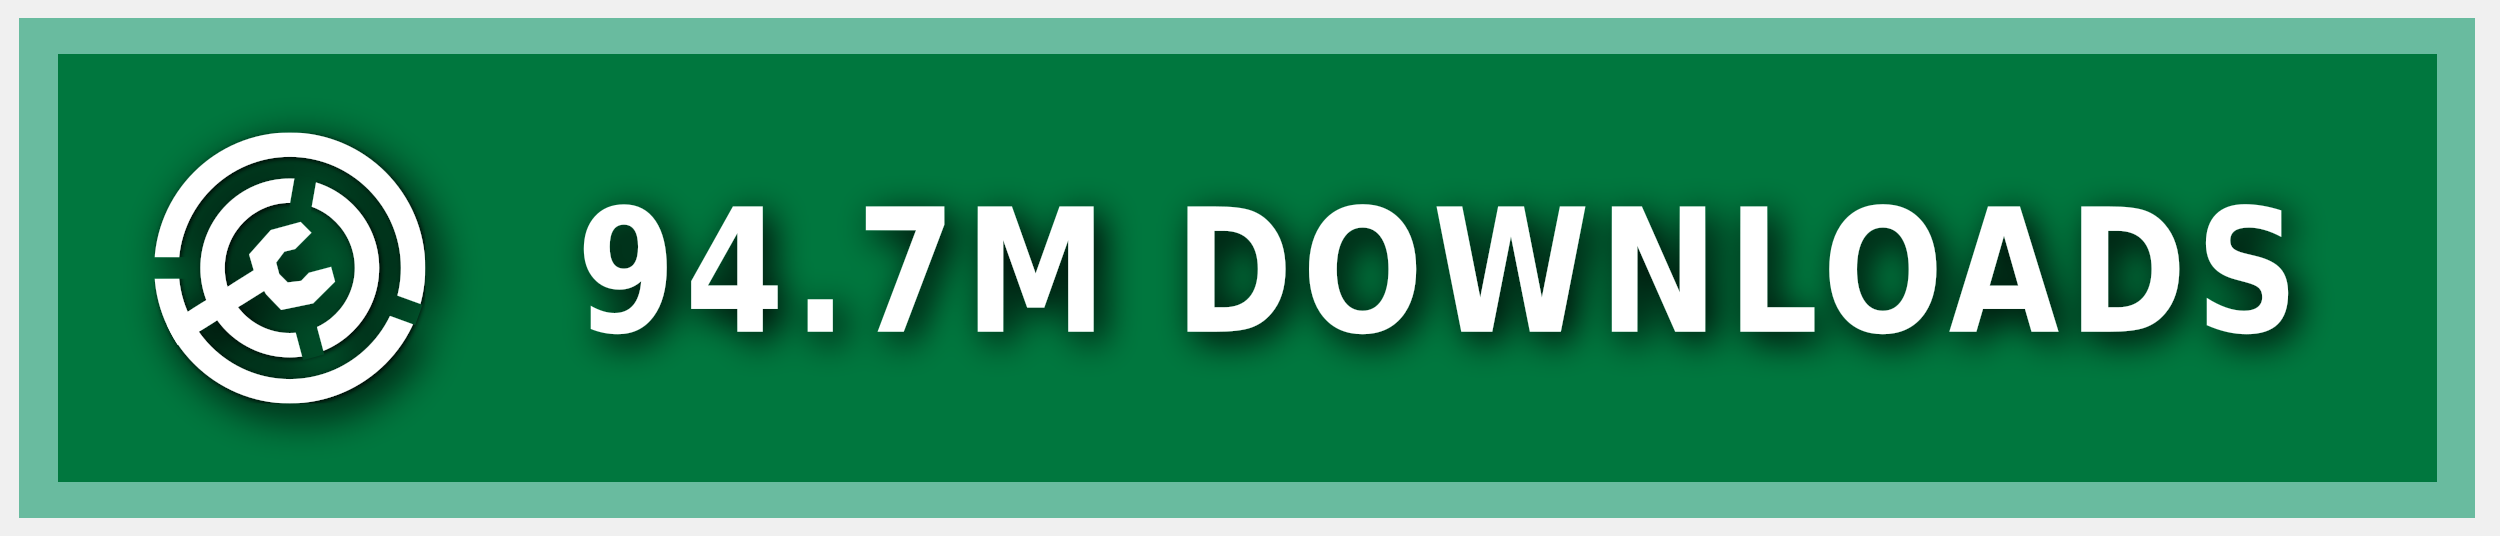
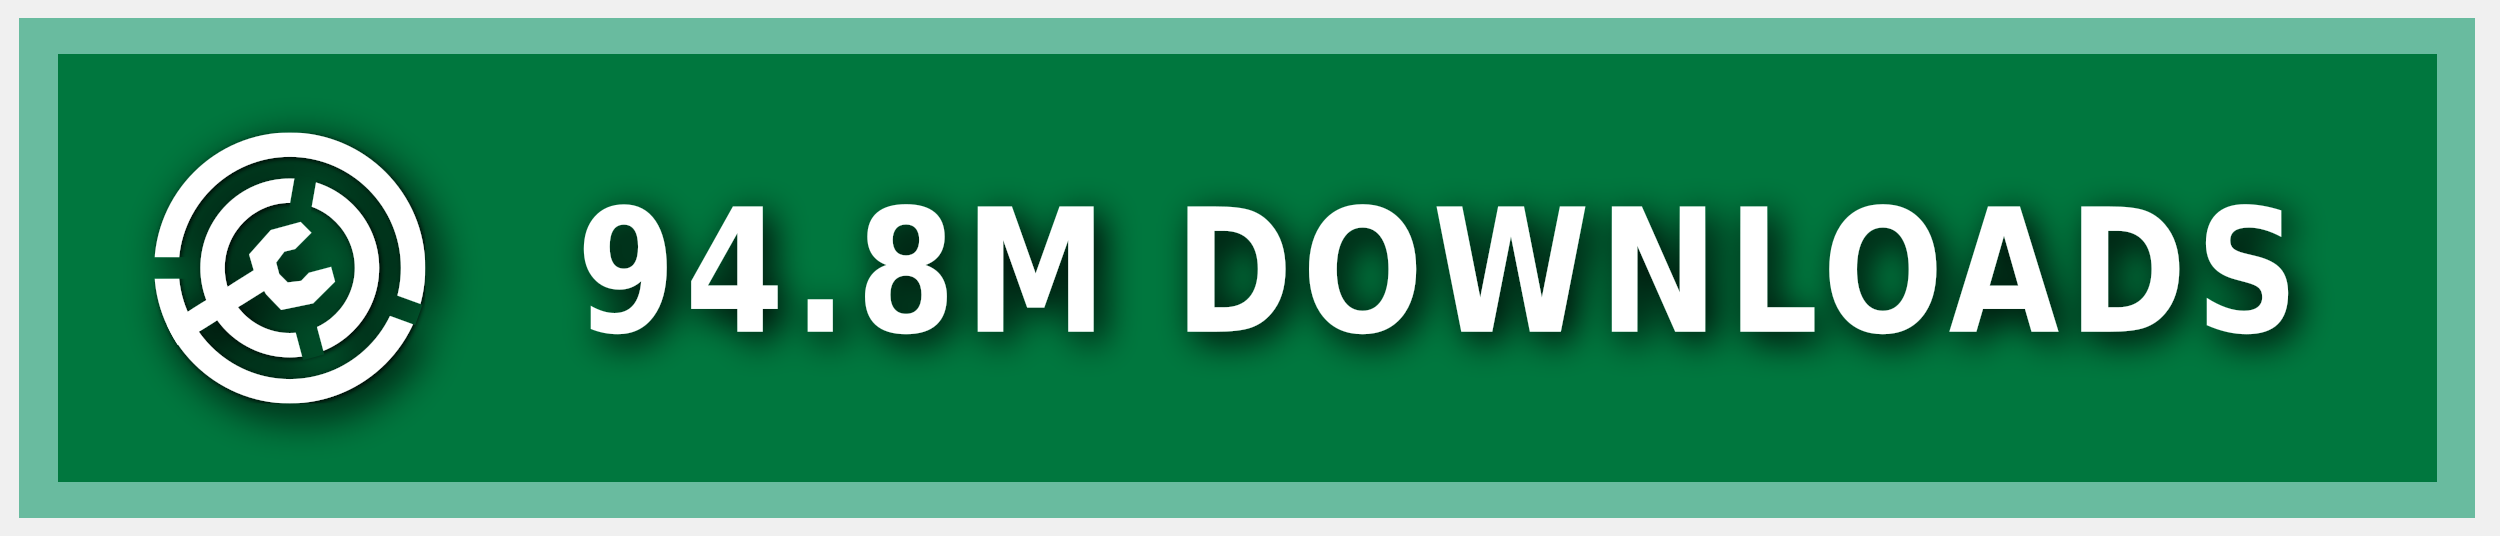
<svg xmlns="http://www.w3.org/2000/svg" xmlns:ns1="https://boxy-svg.com" width="140" height="30" role="img" aria-label="MODRINTH">
  <style> g:not(.noshadow) { filter: drop-shadow(0.5px 0.5px 1.0px black); } </style>
  <defs>
    <ns1:guide x="121.656" y="10.118" angle="90" />
    <ns1:guide x="127.198" y="17.628" angle="90" />
    <ns1:guide x="8.199" y="-3.08" angle="0" />
    <ns1:guide x="20.449" y="-4.101" angle="0" />
    <ns1:guide x="121.656" y="10.118" angle="90" />
    <ns1:guide x="127.198" y="17.628" angle="90" />
    <ns1:guide x="8.199" y="-3.08" angle="0" />
    <ns1:guide x="20.449" y="-4.101" angle="0" />
  </defs>
  <g class="noshadow" shape-rendering="crispEdges" style="" transform="matrix(1.074564, 0, 0, 1, 0, 0)">
    <rect x="1" y="1" width="128" height="28" style="fill: #00954E;" />
    <rect x="1" y="1" width="128" height="28" style="fill: rgba(0, 0, 0, 0.2);" />
    <rect x="2" y="2" width="126" height="26" style="fill: none; stroke-width:2px; stroke: rgba(211, 255, 255, 0.5);" />
  </g>
  <g fill-rule="evenodd" stroke-linejoin="round" stroke-miterlimit="1.5" clip-rule="evenodd" transform="matrix(1.2, 0, 0, 1.2, -1.2, -1.5)">
    <path fill="none" d="M 8.199 7.432 L 20.846 7.432 L 20.846 20.079 L 8.199 20.079 L 8.199 7.432 Z" style="" />
    <g clip-path="url(#a)" transform="matrix(0.126469, 0, 0, 0.126469, 8.198999, 7.431019)" style="">
      <path fill="#ffffff" d="M50 17c18.207 0 32.988 14.787 32.988 33S68.207 83 50 83 17.012 68.213 17.012 50 31.793 17 50 17Zm0 9c13.24 0 23.988 10.755 23.988 24S63.24 74 50 74 26.012 63.245 26.012 50 36.76 26 50 26Z" />
    </g>
    <g clip-path="url(#b)" transform="matrix(0.126469, 0, 0, 0.126469, 8.198999, 7.431019)" style="">
      <path fill="#ffffff" d="M50 0c27.596 0 50 22.404 50 50s-22.404 50-50 50S0 77.596 0 50 22.404 0 50 0Zm0 9c22.629 0 41 18.371 41 41S72.629 91 50 91 9 72.629 9 50 27.371 9 50 9Z" />
    </g>
    <g class="noshadow" clip-path="url(#c)" transform="matrix(0.112383, 0, 0, 0.122032, 8.268063, 7.737635)" style="">
      <path fill="none" stroke="#ffffff" stroke-width="9" d="M 50 50 L 5.171 75.882" />
    </g>
    <path fill="#ffffff" d="M 12.909 14.103 L 12.625 13.123 L 13.637 11.985 L 15.028 11.605 L 15.534 12.111 L 14.775 12.87 L 14.269 12.996 L 13.89 13.502 L 14.032 14.038 L 14.425 14.429 L 15.053 14.354 L 15.415 13.979 L 16.452 13.701 L 16.637 14.392 L 15.613 15.407 L 14.121 15.714 L 13.415 14.979 L 12.909 14.103 Z" style="" />
    <clipPath id="clip-1">
      <path d="M50 0c27.596 0 50 22.404 50 50s-22.404 50-50 50S0 77.596 0 50 22.404 0 50 0Zm0 39.549c5.768 0 10.451 4.683 10.451 10.451 0 5.768-4.683 10.451-10.451 10.451-5.768 0-10.451-4.683-10.451-10.451 0-5.768 4.683-10.451 10.451-10.451Z" />
    </clipPath>
    <g class="noshadow" clip-path="url(#clip-1)" transform="matrix(0.064459, 0.010209, -0.018807, 0.118741, -9.215255, -61.72825)" style="transform-origin: 27.985px 74.177px;">
      <path fill="none" stroke="#ffffff" stroke-width="9" d="M 49.29 67.75 L 6.679 80.603" style="" />
    </g>
  </g>
  <g>
    <clipPath id="a">
      <path fill-rule="evenodd" stroke-linejoin="round" stroke-miterlimit="1.5" clip-rule="evenodd" d="M100 0H0v100h100V0ZM46.002 49.295l.076 1.757 8.83 32.963 7.843-2.102-8.596-32.094 5.804-32.932-7.997-1.41-5.96 33.818Z" />
    </clipPath>
    <clipPath id="b">
      <path d="M0 0v46h50l1.368.241L99 63.578l-2.736 7.517L49.295 54H0v46h100V0H0Z" />
    </clipPath>
    <clipPath id="c">
      <path d="M50 0c27.596 0 50 22.404 50 50s-22.404 50-50 50S0 77.596 0 50 22.404 0 50 0Zm0 39.549c5.768 0 10.451 4.683 10.451 10.451 0 5.768-4.683 10.451-10.451 10.451-5.768 0-10.451-4.683-10.451-10.451 0-5.768 4.683-10.451 10.451-10.451Z" />
    </clipPath>
  </g>
  <g fill="#fff" text-anchor="middle" font-family="Verdana,Geneva,DejaVu Sans,sans-serif" text-rendering="geometricPrecision" font-size="100" transform="matrix(1, 0, 0, 1, 13, 0)">
-     <text style="font-size: 80px; font-weight: 700; white-space: pre;" transform="matrix(0.1, 0, 0, 0.120296, 0, -3.678133)" x="675" y="185" letter-spacing="5">94.7M DOWNLOADS</text>
+     <text style="font-size: 80px; font-weight: 700; white-space: pre;" transform="matrix(0.1, 0, 0, 0.120296, 0, -3.678133)" x="675" y="185" letter-spacing="5">94.8M DOWNLOADS</text>
  </g>
</svg>
